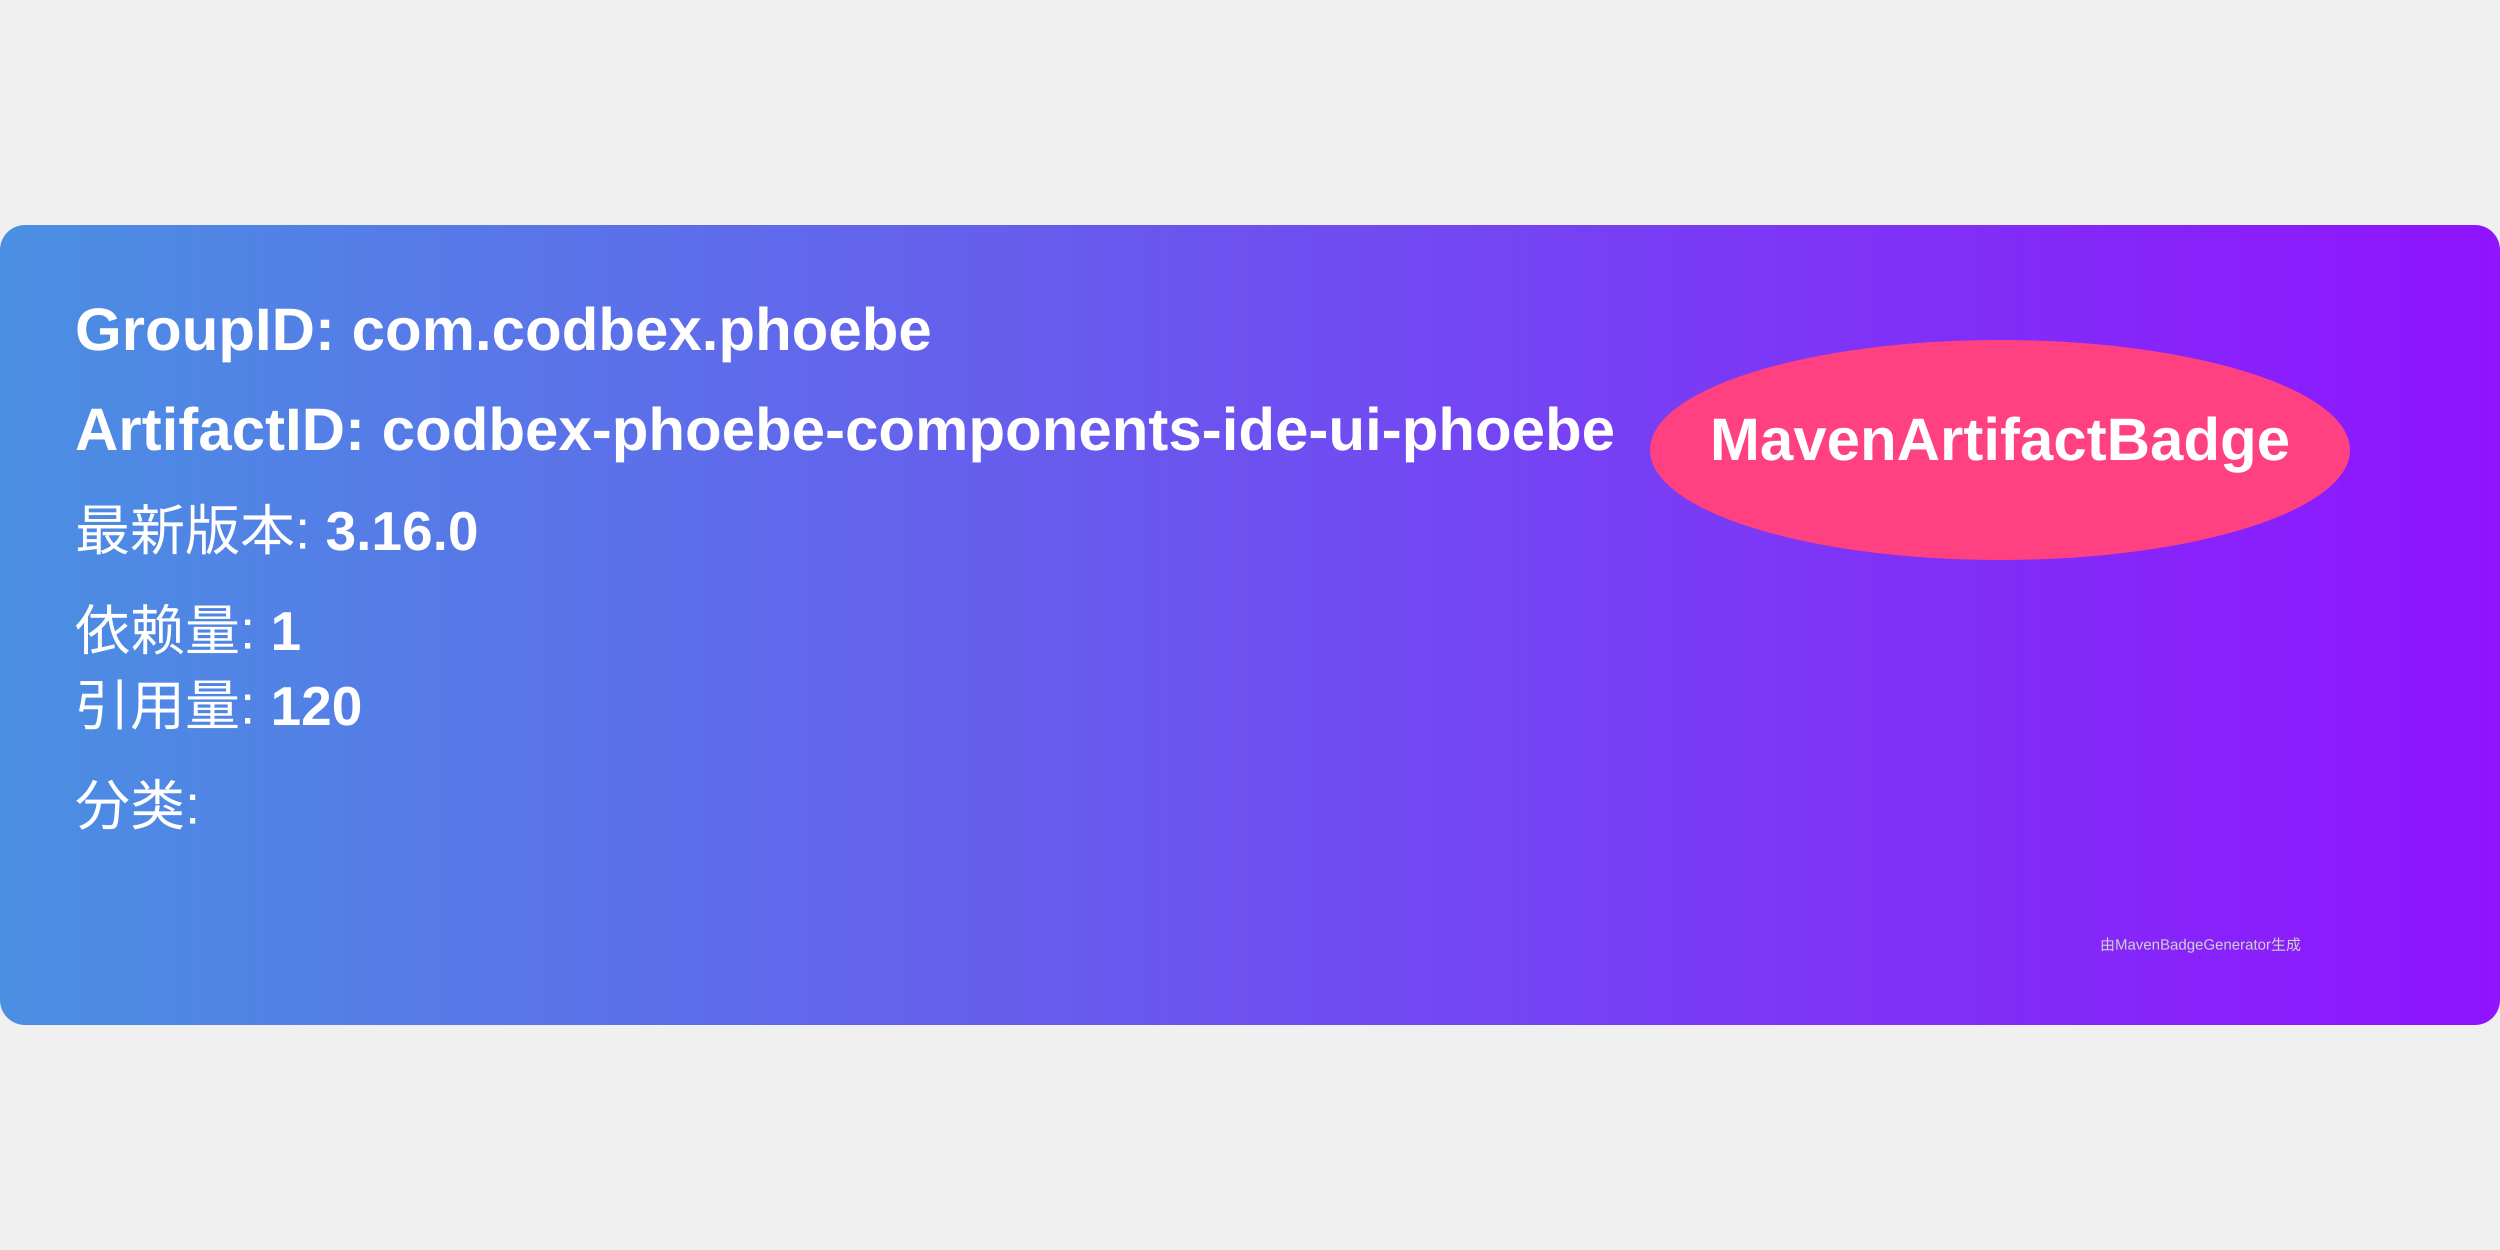
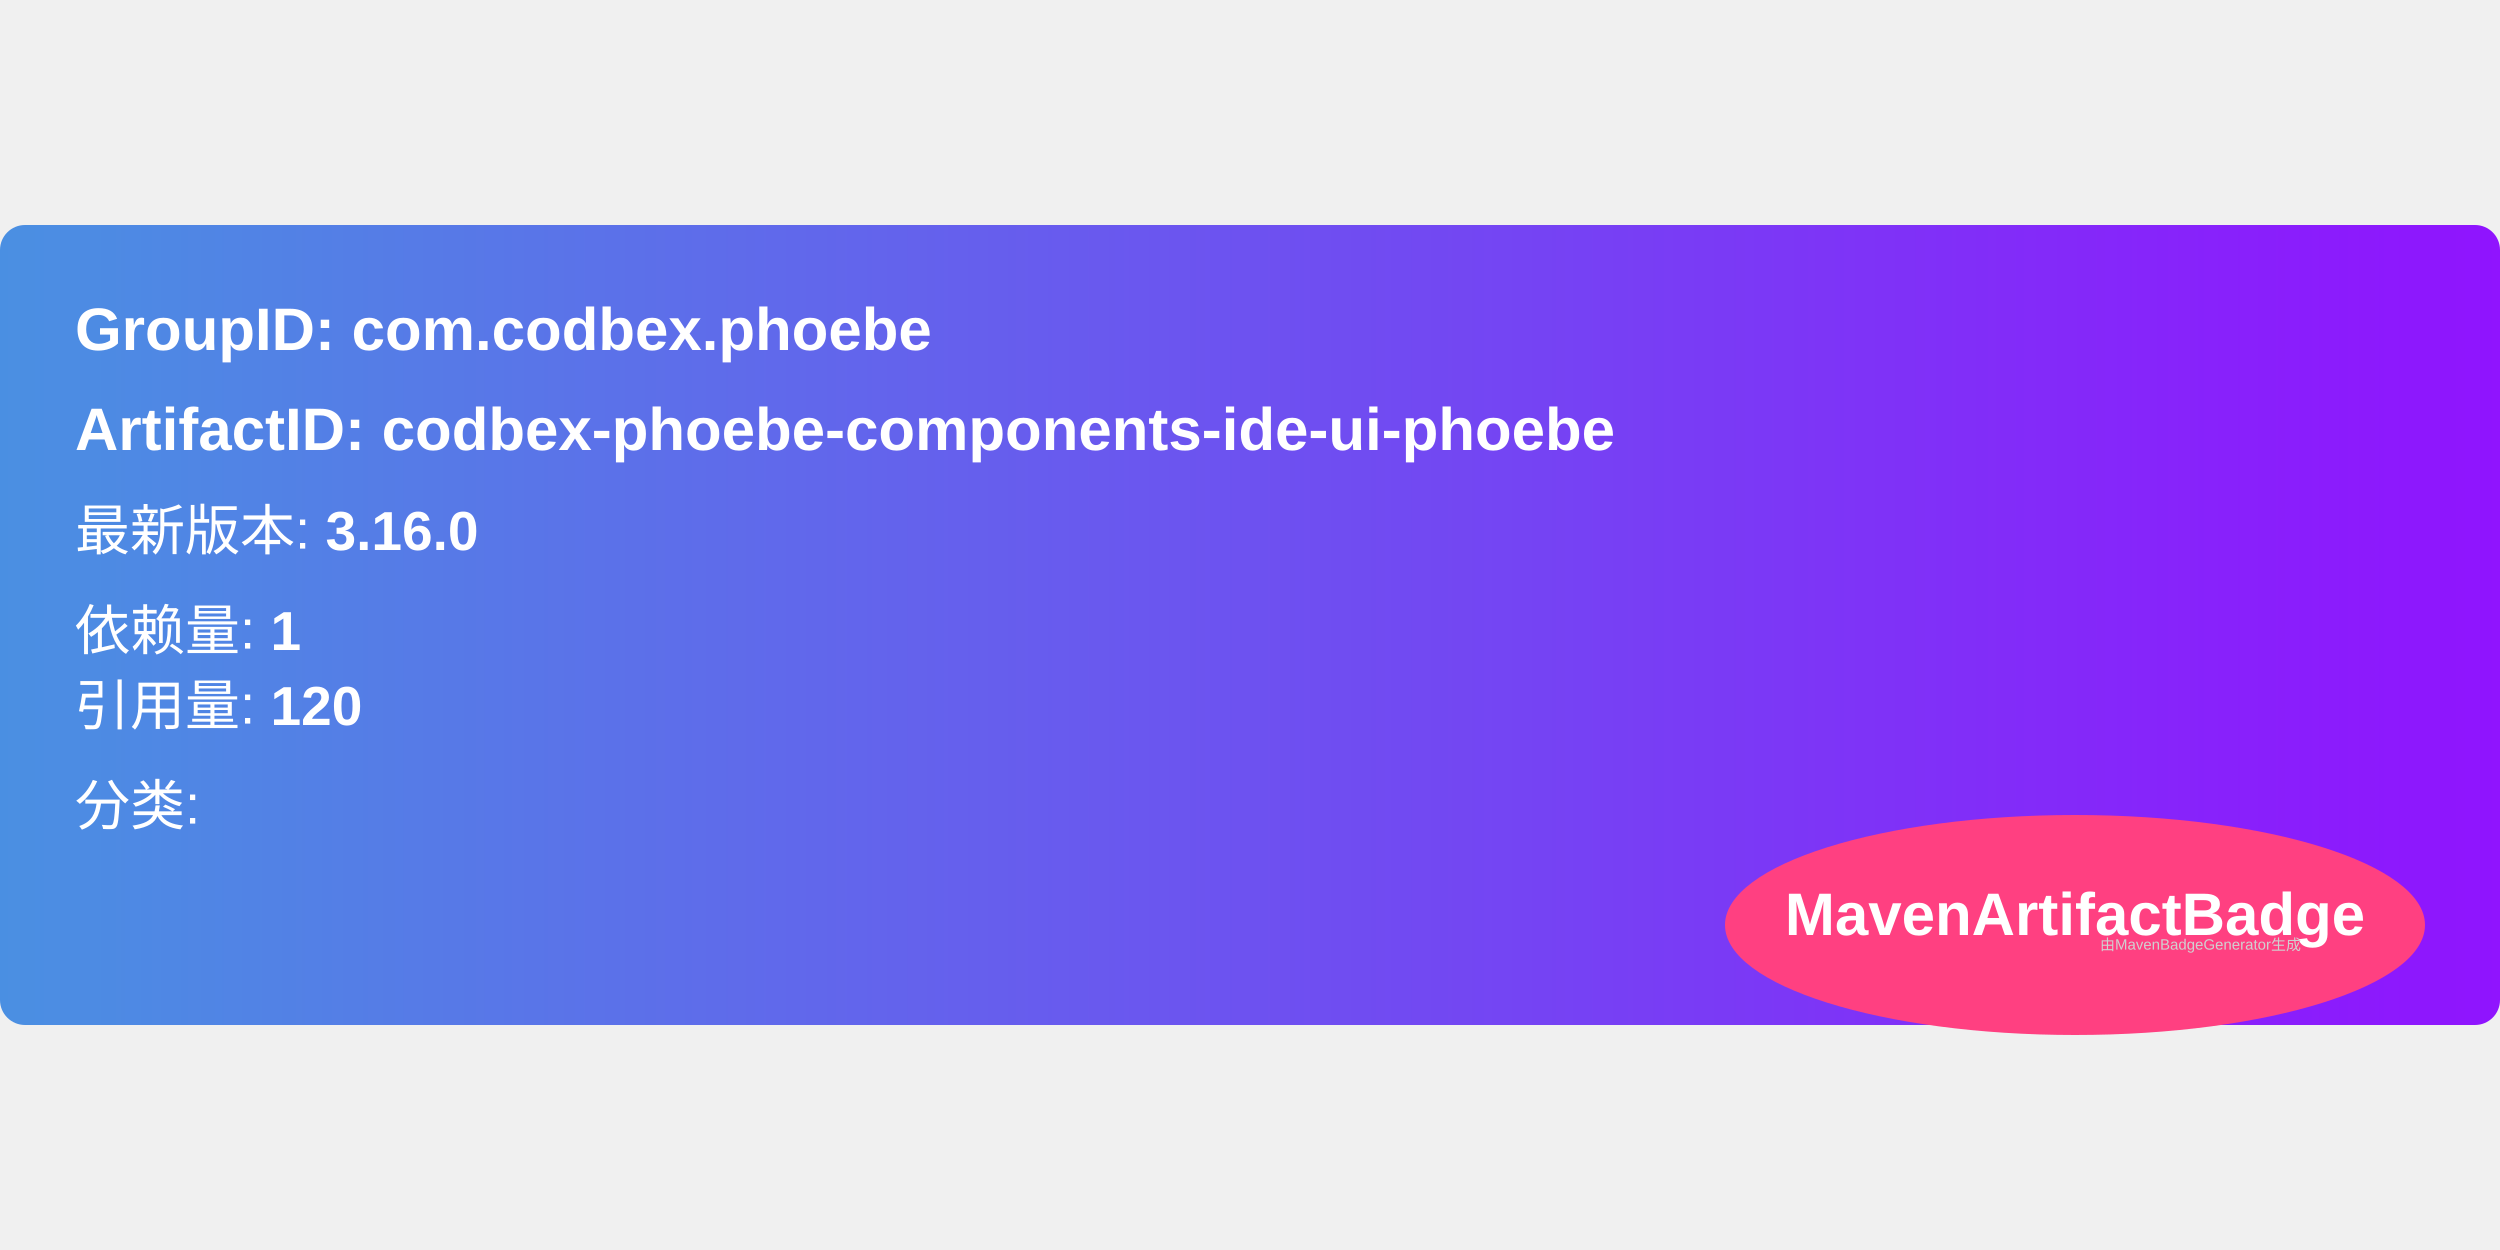
<svg xmlns="http://www.w3.org/2000/svg" width="300" height="150" viewBox="0 0 500 160">
  <linearGradient id="grad" x1="0%" y1="0%" x2="100%" y2="0%">
    <stop offset="0%" stop-color="#4a90e2" />
    <stop offset="100%" stop-color="#9013fe" />
  </linearGradient>
  <rect width="100%" height="100%" rx="5" ry="5" fill="url(#grad)" />
-   <ellipse cx="400" cy="45" rx="70" ry="22" fill="#ff4081" />
-   <text x="400" y="47" text-anchor="middle" font-family="Arial" font-size="12" fill="white" font-weight="bold">MavenArtifactBadge</text>
  <g transform="translate(15, 15)">
    <text x="0" y="10" font-family="Arial" font-size="12" fill="white" font-weight="bold" width="260">
      GroupID:   com.codbex.phoebe
    </text>
    <text x="0" y="30" font-family="Arial" font-size="12" fill="white" font-weight="bold" width="260">
      ArtifactID: codbex-phoebe-components-ide-ui-phoebe
    </text>
    <text x="0" y="50" font-family="Arial" font-size="11" fill="white">
      最新版本: <tspan font-weight="bold">3.16.0</tspan>
    </text>
    <text x="0" y="70" font-family="Arial" font-size="11" fill="white">
      依赖量: <tspan font-weight="bold">1</tspan>
    </text>
    <text x="0" y="85" font-family="Arial" font-size="11" fill="white">
      引用量: <tspan font-weight="bold">120</tspan>
    </text>
    <text x="0" y="105" font-family="Arial" font-size="11" fill="white">
      分类: <tspan font-weight="bold" />
    </text>
+     <ellipse cx="400" cy="125" rx="70" ry="22" fill="#ff4081" />
+     <text x="400" y="127" text-anchor="middle" font-family="Arial" font-size="12" fill="white" font-weight="bold">MavenArtifactBadge</text>
  </g>
  <text x="420" y="145" font-family="Arial" font-size="3" fill="#d0d0d0">
    由MavenBadgeGenerator生成
  </text>
</svg>
